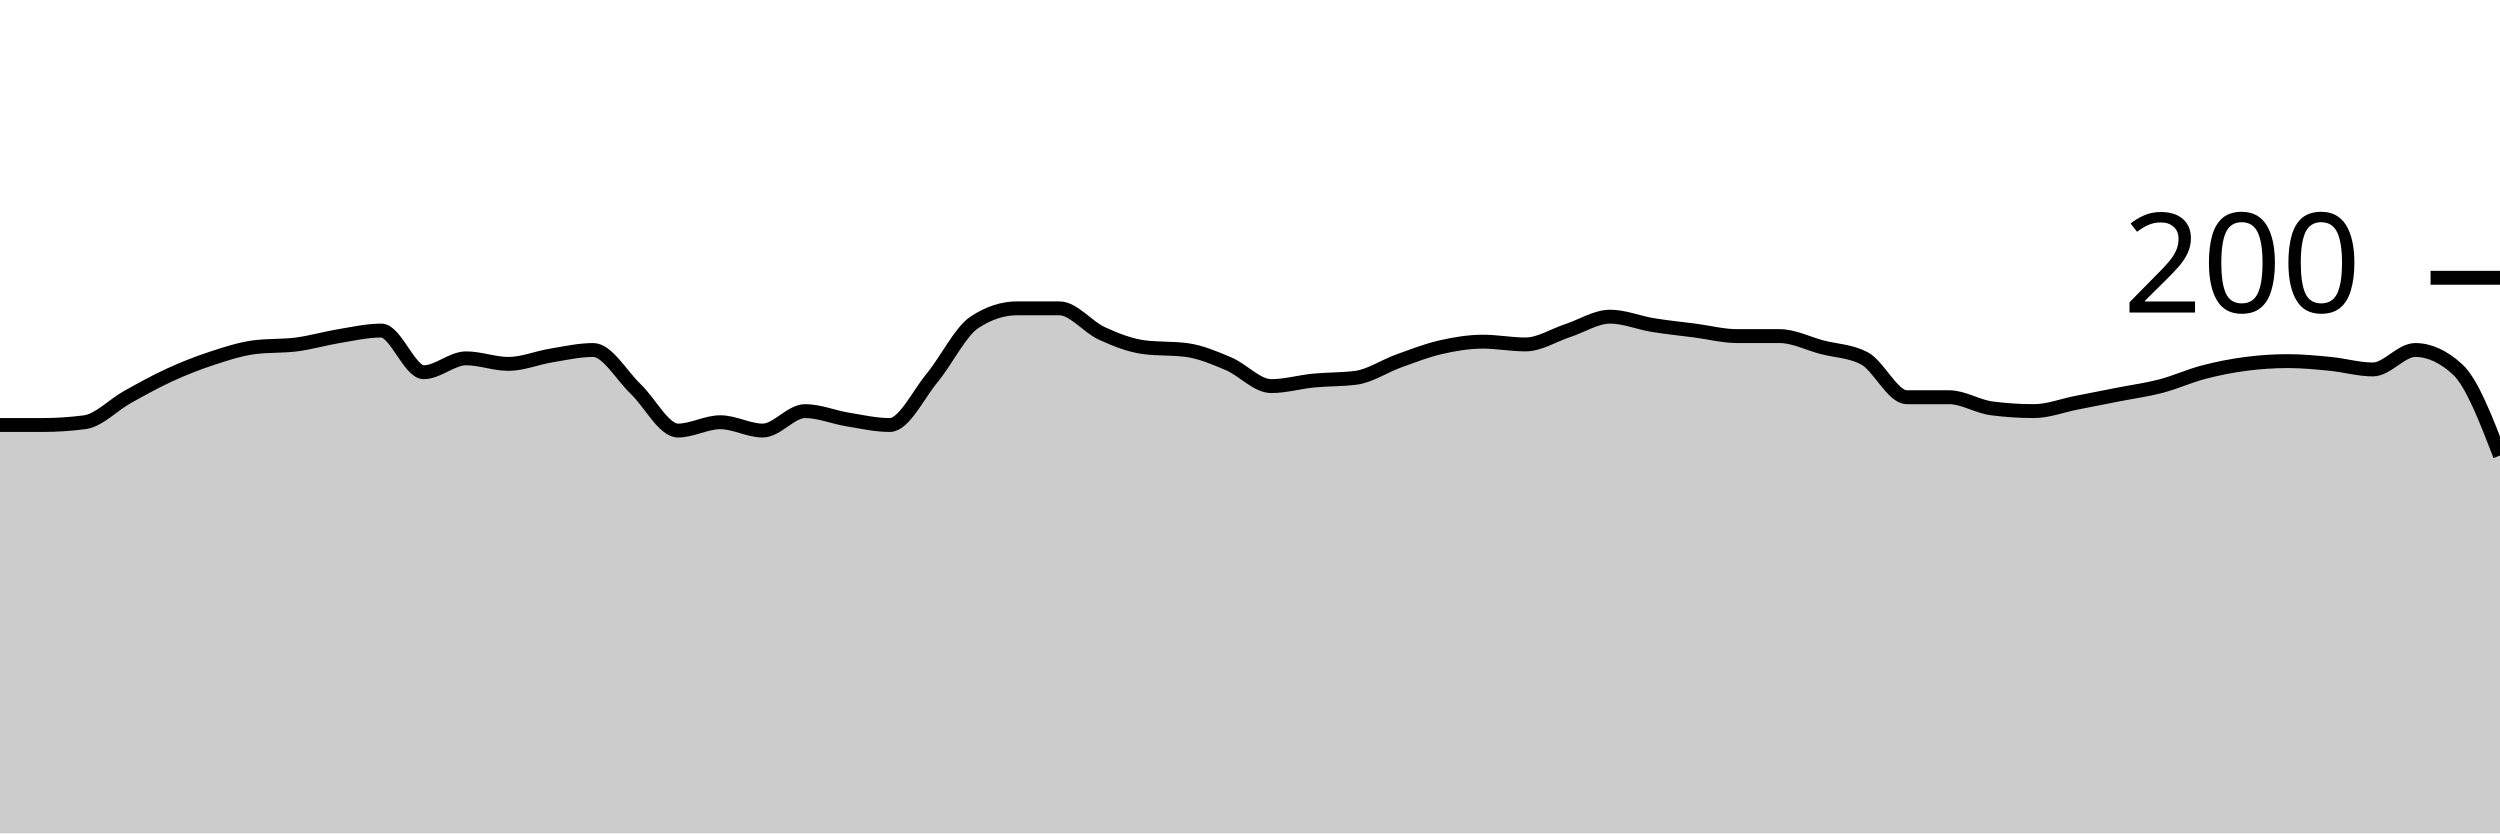
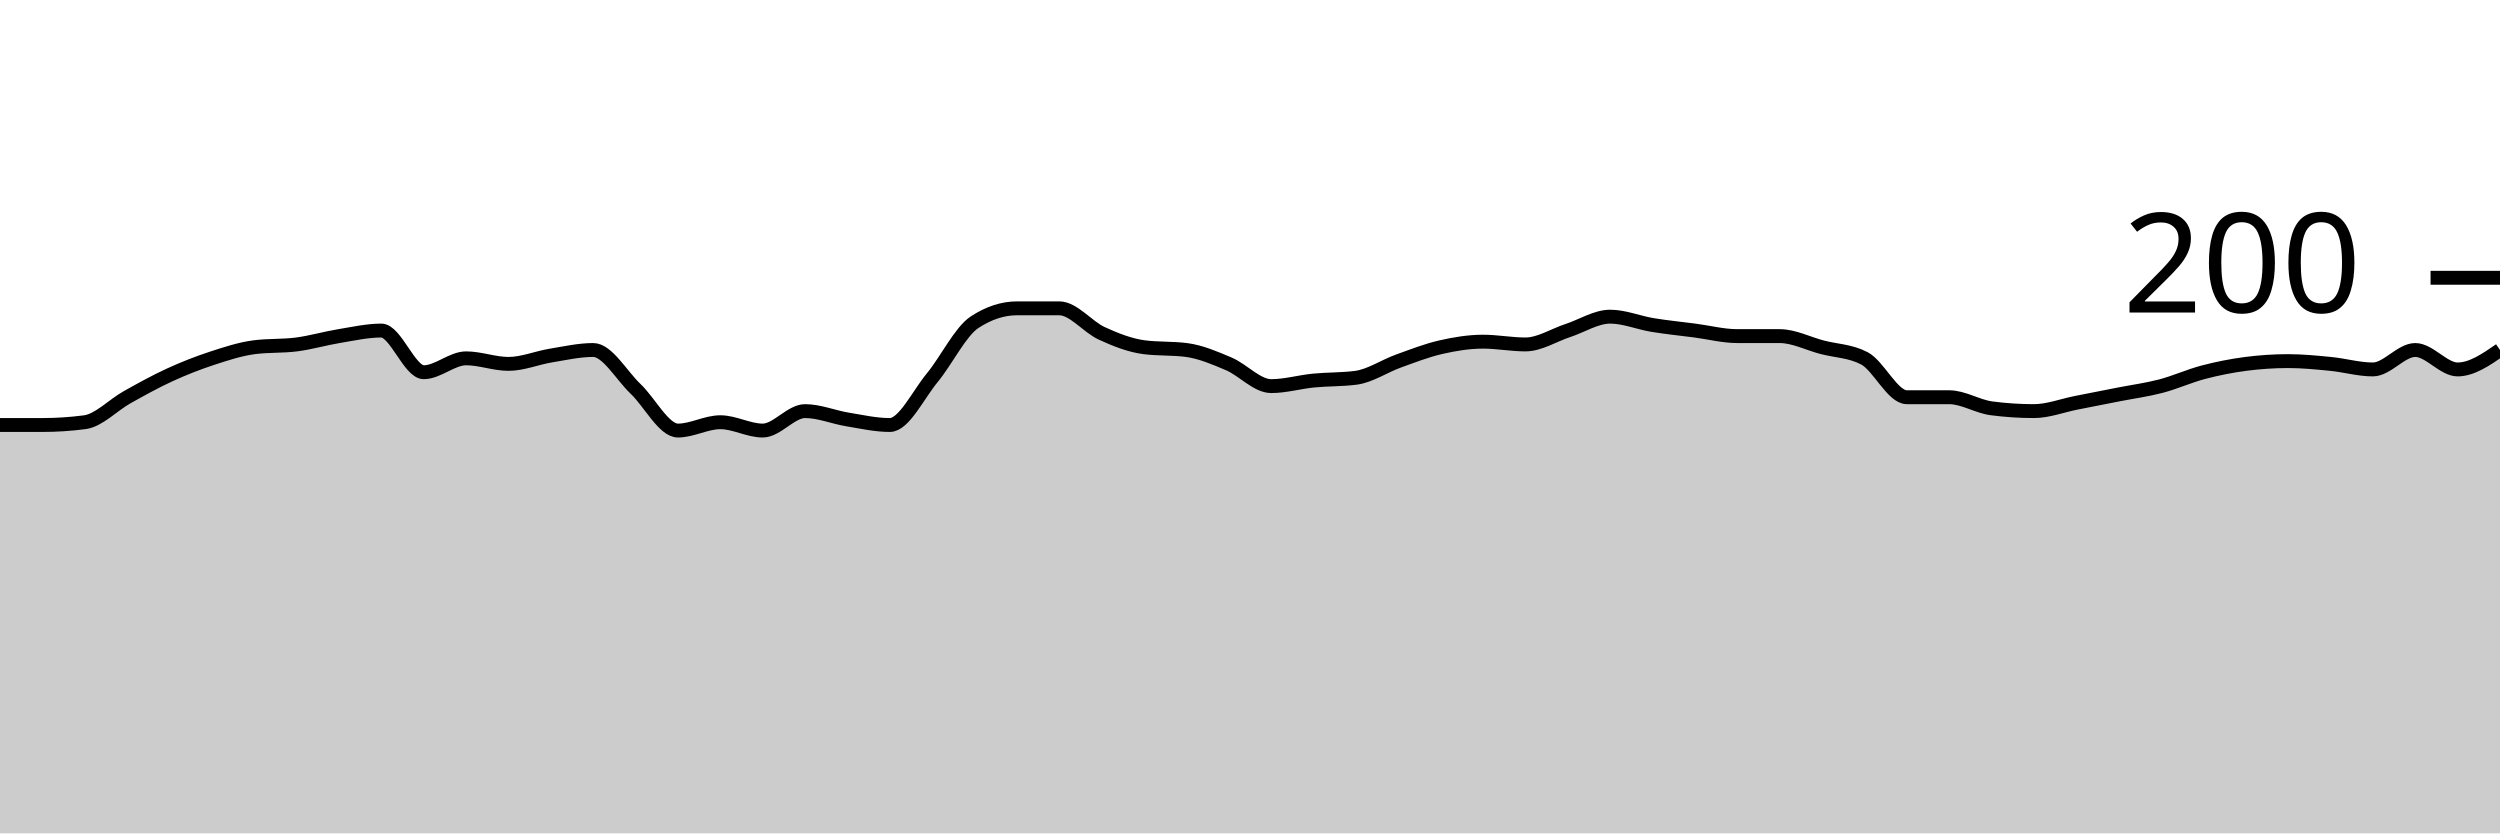
<svg xmlns="http://www.w3.org/2000/svg" viewBox="0 0 180 60">
  <g transform="translate(0,20)">
-     <path class="area" fill="rgba(0, 0, 0, 0.2)" d="M0,10.6C1.017,10.6,2.034,10.6,3.051,10.6C4.068,10.6,5.085,10.533,6.102,10.4C7.119,10.267,8.136,9.167,9.153,8.6C10.169,8.033,11.186,7.467,12.203,7C13.22,6.533,14.237,6.133,15.254,5.8C16.271,5.467,17.288,5.133,18.305,5C19.322,4.867,20.339,4.933,21.356,4.8C22.373,4.667,23.39,4.367,24.407,4.2C25.424,4.033,26.441,3.8,27.458,3.8C28.475,3.8,29.492,6.8,30.508,6.8C31.525,6.8,32.542,5.8,33.559,5.8C34.576,5.8,35.593,6.2,36.61,6.2C37.627,6.2,38.644,5.767,39.661,5.6C40.678,5.433,41.695,5.2,42.712,5.2C43.729,5.2,44.746,7.033,45.763,8C46.78,8.967,47.797,11,48.814,11C49.831,11,50.847,10.4,51.864,10.4C52.881,10.4,53.898,11,54.915,11C55.932,11,56.949,9.6,57.966,9.6C58.983,9.6,60,10.033,61.017,10.2C62.034,10.367,63.051,10.6,64.068,10.6C65.085,10.6,66.102,8.433,67.119,7.2C68.136,5.967,69.153,3.867,70.169,3.2C71.186,2.533,72.203,2.2,73.22,2.2C74.237,2.2,75.254,2.2,76.271,2.2C77.288,2.2,78.305,3.533,79.322,4C80.339,4.467,81.356,4.867,82.373,5C83.39,5.133,84.407,5.067,85.424,5.2C86.441,5.333,87.458,5.767,88.475,6.2C89.492,6.633,90.508,7.8,91.525,7.8C92.542,7.8,93.559,7.5,94.576,7.4C95.593,7.3,96.61,7.333,97.627,7.2C98.644,7.067,99.661,6.367,100.678,6C101.695,5.633,102.712,5.233,103.729,5C104.746,4.767,105.763,4.6,106.78,4.6C107.797,4.6,108.814,4.8,109.831,4.8C110.847,4.8,111.864,4.133,112.881,3.8C113.898,3.467,114.915,2.8,115.932,2.8C116.949,2.8,117.966,3.233,118.983,3.4C120,3.567,121.017,3.667,122.034,3.8C123.051,3.933,124.068,4.2,125.085,4.2C126.102,4.2,127.119,4.2,128.136,4.2C129.153,4.2,130.169,4.733,131.186,5C132.203,5.267,133.22,5.267,134.237,5.8C135.254,6.333,136.271,8.6,137.288,8.6C138.305,8.6,139.322,8.6,140.339,8.6C141.356,8.6,142.373,9.267,143.39,9.4C144.407,9.533,145.424,9.6,146.441,9.6C147.458,9.6,148.475,9.2,149.492,9C150.508,8.8,151.525,8.6,152.542,8.4C153.559,8.2,154.576,8.067,155.593,7.8C156.61,7.533,157.627,7.067,158.644,6.8C159.661,6.533,160.678,6.333,161.695,6.2C162.712,6.067,163.729,6,164.746,6C165.763,6,166.78,6.1,167.797,6.2C168.814,6.3,169.831,6.6,170.847,6.6C171.864,6.6,172.881,5.2,173.898,5.2C174.915,5.2,175.932,5.667,176.949,6.6C177.966,7.533,178.983,10.167,180,12.8L180,40C178.983,40,177.966,40,176.949,40C175.932,40,174.915,40,173.898,40C172.881,40,171.864,40,170.847,40C169.831,40,168.814,40,167.797,40C166.78,40,165.763,40,164.746,40C163.729,40,162.712,40,161.695,40C160.678,40,159.661,40,158.644,40C157.627,40,156.61,40,155.593,40C154.576,40,153.559,40,152.542,40C151.525,40,150.508,40,149.492,40C148.475,40,147.458,40,146.441,40C145.424,40,144.407,40,143.39,40C142.373,40,141.356,40,140.339,40C139.322,40,138.305,40,137.288,40C136.271,40,135.254,40,134.237,40C133.22,40,132.203,40,131.186,40C130.169,40,129.153,40,128.136,40C127.119,40,126.102,40,125.085,40C124.068,40,123.051,40,122.034,40C121.017,40,120,40,118.983,40C117.966,40,116.949,40,115.932,40C114.915,40,113.898,40,112.881,40C111.864,40,110.847,40,109.831,40C108.814,40,107.797,40,106.78,40C105.763,40,104.746,40,103.729,40C102.712,40,101.695,40,100.678,40C99.661,40,98.644,40,97.627,40C96.61,40,95.593,40,94.576,40C93.559,40,92.542,40,91.525,40C90.508,40,89.492,40,88.475,40C87.458,40,86.441,40,85.424,40C84.407,40,83.39,40,82.373,40C81.356,40,80.339,40,79.322,40C78.305,40,77.288,40,76.271,40C75.254,40,74.237,40,73.22,40C72.203,40,71.186,40,70.169,40C69.153,40,68.136,40,67.119,40C66.102,40,65.085,40,64.068,40C63.051,40,62.034,40,61.017,40C60,40,58.983,40,57.966,40C56.949,40,55.932,40,54.915,40C53.898,40,52.881,40,51.864,40C50.847,40,49.831,40,48.814,40C47.797,40,46.78,40,45.763,40C44.746,40,43.729,40,42.712,40C41.695,40,40.678,40,39.661,40C38.644,40,37.627,40,36.61,40C35.593,40,34.576,40,33.559,40C32.542,40,31.525,40,30.508,40C29.492,40,28.475,40,27.458,40C26.441,40,25.424,40,24.407,40C23.39,40,22.373,40,21.356,40C20.339,40,19.322,40,18.305,40C17.288,40,16.271,40,15.254,40C14.237,40,13.22,40,12.203,40C11.186,40,10.169,40,9.153,40C8.136,40,7.119,40,6.102,40C5.085,40,4.068,40,3.051,40C2.034,40,1.017,40,0,40Z" />
-     <path class="line" stroke="black" fill="none" d="M0,10.6C1.017,10.6,2.034,10.6,3.051,10.6C4.068,10.6,5.085,10.533,6.102,10.4C7.119,10.267,8.136,9.167,9.153,8.6C10.169,8.033,11.186,7.467,12.203,7C13.22,6.533,14.237,6.133,15.254,5.8C16.271,5.467,17.288,5.133,18.305,5C19.322,4.867,20.339,4.933,21.356,4.8C22.373,4.667,23.39,4.367,24.407,4.2C25.424,4.033,26.441,3.8,27.458,3.8C28.475,3.8,29.492,6.8,30.508,6.8C31.525,6.8,32.542,5.8,33.559,5.8C34.576,5.8,35.593,6.2,36.61,6.2C37.627,6.2,38.644,5.767,39.661,5.6C40.678,5.433,41.695,5.2,42.712,5.2C43.729,5.2,44.746,7.033,45.763,8C46.78,8.967,47.797,11,48.814,11C49.831,11,50.847,10.4,51.864,10.4C52.881,10.4,53.898,11,54.915,11C55.932,11,56.949,9.6,57.966,9.6C58.983,9.6,60,10.033,61.017,10.2C62.034,10.367,63.051,10.6,64.068,10.6C65.085,10.6,66.102,8.433,67.119,7.2C68.136,5.967,69.153,3.867,70.169,3.2C71.186,2.533,72.203,2.2,73.22,2.2C74.237,2.2,75.254,2.2,76.271,2.2C77.288,2.2,78.305,3.533,79.322,4C80.339,4.467,81.356,4.867,82.373,5C83.39,5.133,84.407,5.067,85.424,5.2C86.441,5.333,87.458,5.767,88.475,6.2C89.492,6.633,90.508,7.8,91.525,7.8C92.542,7.8,93.559,7.5,94.576,7.4C95.593,7.3,96.61,7.333,97.627,7.2C98.644,7.067,99.661,6.367,100.678,6C101.695,5.633,102.712,5.233,103.729,5C104.746,4.767,105.763,4.6,106.78,4.6C107.797,4.6,108.814,4.8,109.831,4.8C110.847,4.8,111.864,4.133,112.881,3.8C113.898,3.467,114.915,2.8,115.932,2.8C116.949,2.8,117.966,3.233,118.983,3.4C120,3.567,121.017,3.667,122.034,3.8C123.051,3.933,124.068,4.2,125.085,4.2C126.102,4.2,127.119,4.2,128.136,4.2C129.153,4.2,130.169,4.733,131.186,5C132.203,5.267,133.22,5.267,134.237,5.8C135.254,6.333,136.271,8.6,137.288,8.6C138.305,8.6,139.322,8.6,140.339,8.6C141.356,8.6,142.373,9.267,143.39,9.4C144.407,9.533,145.424,9.6,146.441,9.6C147.458,9.6,148.475,9.2,149.492,9C150.508,8.8,151.525,8.6,152.542,8.4C153.559,8.2,154.576,8.067,155.593,7.8C156.61,7.533,157.627,7.067,158.644,6.8C159.661,6.533,160.678,6.333,161.695,6.2C162.712,6.067,163.729,6,164.746,6C165.763,6,166.78,6.1,167.797,6.2C168.814,6.3,169.831,6.6,170.847,6.6C171.864,6.6,172.881,5.2,173.898,5.2C174.915,5.2,175.932,5.667,176.949,6.6C177.966,7.533,178.983,10.167,180,12.8" />
+     <path class="area" fill="rgba(0, 0, 0, 0.2)" d="M0,10.6C1.017,10.6,2.034,10.6,3.051,10.6C4.068,10.6,5.085,10.533,6.102,10.4C7.119,10.267,8.136,9.167,9.153,8.6C10.169,8.033,11.186,7.467,12.203,7C13.22,6.533,14.237,6.133,15.254,5.8C16.271,5.467,17.288,5.133,18.305,5C19.322,4.867,20.339,4.933,21.356,4.8C22.373,4.667,23.39,4.367,24.407,4.2C25.424,4.033,26.441,3.8,27.458,3.8C28.475,3.8,29.492,6.8,30.508,6.8C31.525,6.8,32.542,5.8,33.559,5.8C34.576,5.8,35.593,6.2,36.61,6.2C37.627,6.2,38.644,5.767,39.661,5.6C40.678,5.433,41.695,5.2,42.712,5.2C43.729,5.2,44.746,7.033,45.763,8C46.78,8.967,47.797,11,48.814,11C49.831,11,50.847,10.4,51.864,10.4C52.881,10.4,53.898,11,54.915,11C55.932,11,56.949,9.6,57.966,9.6C58.983,9.6,60,10.033,61.017,10.2C62.034,10.367,63.051,10.6,64.068,10.6C65.085,10.6,66.102,8.433,67.119,7.2C68.136,5.967,69.153,3.867,70.169,3.2C71.186,2.533,72.203,2.2,73.22,2.2C74.237,2.2,75.254,2.2,76.271,2.2C77.288,2.2,78.305,3.533,79.322,4C80.339,4.467,81.356,4.867,82.373,5C83.39,5.133,84.407,5.067,85.424,5.2C86.441,5.333,87.458,5.767,88.475,6.2C89.492,6.633,90.508,7.8,91.525,7.8C92.542,7.8,93.559,7.5,94.576,7.4C95.593,7.3,96.61,7.333,97.627,7.2C98.644,7.067,99.661,6.367,100.678,6C101.695,5.633,102.712,5.233,103.729,5C104.746,4.767,105.763,4.6,106.78,4.6C107.797,4.6,108.814,4.8,109.831,4.8C110.847,4.8,111.864,4.133,112.881,3.8C113.898,3.467,114.915,2.8,115.932,2.8C116.949,2.8,117.966,3.233,118.983,3.4C120,3.567,121.017,3.667,122.034,3.8C123.051,3.933,124.068,4.2,125.085,4.2C126.102,4.2,127.119,4.2,128.136,4.2C129.153,4.2,130.169,4.733,131.186,5C132.203,5.267,133.22,5.267,134.237,5.8C135.254,6.333,136.271,8.6,137.288,8.6C138.305,8.6,139.322,8.6,140.339,8.6C141.356,8.6,142.373,9.267,143.39,9.4C144.407,9.533,145.424,9.6,146.441,9.6C147.458,9.6,148.475,9.2,149.492,9C150.508,8.8,151.525,8.6,152.542,8.4C153.559,8.2,154.576,8.067,155.593,7.8C156.61,7.533,157.627,7.067,158.644,6.8C159.661,6.533,160.678,6.333,161.695,6.2C162.712,6.067,163.729,6,164.746,6C165.763,6,166.78,6.1,167.797,6.2C168.814,6.3,169.831,6.6,170.847,6.6C171.864,6.6,172.881,5.2,173.898,5.2C174.915,5.2,175.932,6.6,176.949,6.6C177.966,6.6,178.983,5.9,180,5.2L180,40C178.983,40,177.966,40,176.949,40C175.932,40,174.915,40,173.898,40C172.881,40,171.864,40,170.847,40C169.831,40,168.814,40,167.797,40C166.78,40,165.763,40,164.746,40C163.729,40,162.712,40,161.695,40C160.678,40,159.661,40,158.644,40C157.627,40,156.61,40,155.593,40C154.576,40,153.559,40,152.542,40C151.525,40,150.508,40,149.492,40C148.475,40,147.458,40,146.441,40C145.424,40,144.407,40,143.39,40C142.373,40,141.356,40,140.339,40C139.322,40,138.305,40,137.288,40C136.271,40,135.254,40,134.237,40C133.22,40,132.203,40,131.186,40C130.169,40,129.153,40,128.136,40C127.119,40,126.102,40,125.085,40C124.068,40,123.051,40,122.034,40C121.017,40,120,40,118.983,40C117.966,40,116.949,40,115.932,40C114.915,40,113.898,40,112.881,40C111.864,40,110.847,40,109.831,40C108.814,40,107.797,40,106.78,40C105.763,40,104.746,40,103.729,40C102.712,40,101.695,40,100.678,40C99.661,40,98.644,40,97.627,40C96.61,40,95.593,40,94.576,40C93.559,40,92.542,40,91.525,40C90.508,40,89.492,40,88.475,40C87.458,40,86.441,40,85.424,40C84.407,40,83.39,40,82.373,40C81.356,40,80.339,40,79.322,40C78.305,40,77.288,40,76.271,40C75.254,40,74.237,40,73.22,40C72.203,40,71.186,40,70.169,40C69.153,40,68.136,40,67.119,40C66.102,40,65.085,40,64.068,40C63.051,40,62.034,40,61.017,40C60,40,58.983,40,57.966,40C56.949,40,55.932,40,54.915,40C53.898,40,52.881,40,51.864,40C50.847,40,49.831,40,48.814,40C47.797,40,46.78,40,45.763,40C44.746,40,43.729,40,42.712,40C41.695,40,40.678,40,39.661,40C38.644,40,37.627,40,36.61,40C35.593,40,34.576,40,33.559,40C32.542,40,31.525,40,30.508,40C29.492,40,28.475,40,27.458,40C26.441,40,25.424,40,24.407,40C23.39,40,22.373,40,21.356,40C20.339,40,19.322,40,18.305,40C17.288,40,16.271,40,15.254,40C14.237,40,13.22,40,12.203,40C11.186,40,10.169,40,9.153,40C8.136,40,7.119,40,6.102,40C5.085,40,4.068,40,3.051,40C2.034,40,1.017,40,0,40Z" />
+     <path class="line" stroke="black" fill="none" d="M0,10.6C1.017,10.6,2.034,10.6,3.051,10.6C4.068,10.6,5.085,10.533,6.102,10.4C7.119,10.267,8.136,9.167,9.153,8.6C10.169,8.033,11.186,7.467,12.203,7C13.22,6.533,14.237,6.133,15.254,5.8C16.271,5.467,17.288,5.133,18.305,5C19.322,4.867,20.339,4.933,21.356,4.8C22.373,4.667,23.39,4.367,24.407,4.2C25.424,4.033,26.441,3.8,27.458,3.8C28.475,3.8,29.492,6.8,30.508,6.8C31.525,6.8,32.542,5.8,33.559,5.8C34.576,5.8,35.593,6.2,36.61,6.2C37.627,6.2,38.644,5.767,39.661,5.6C40.678,5.433,41.695,5.2,42.712,5.2C43.729,5.2,44.746,7.033,45.763,8C46.78,8.967,47.797,11,48.814,11C49.831,11,50.847,10.4,51.864,10.4C52.881,10.4,53.898,11,54.915,11C55.932,11,56.949,9.6,57.966,9.6C58.983,9.6,60,10.033,61.017,10.2C62.034,10.367,63.051,10.6,64.068,10.6C65.085,10.6,66.102,8.433,67.119,7.2C68.136,5.967,69.153,3.867,70.169,3.2C71.186,2.533,72.203,2.2,73.22,2.2C74.237,2.2,75.254,2.2,76.271,2.2C77.288,2.2,78.305,3.533,79.322,4C80.339,4.467,81.356,4.867,82.373,5C83.39,5.133,84.407,5.067,85.424,5.2C86.441,5.333,87.458,5.767,88.475,6.2C89.492,6.633,90.508,7.8,91.525,7.8C92.542,7.8,93.559,7.5,94.576,7.4C95.593,7.3,96.61,7.333,97.627,7.2C98.644,7.067,99.661,6.367,100.678,6C101.695,5.633,102.712,5.233,103.729,5C104.746,4.767,105.763,4.6,106.78,4.6C107.797,4.6,108.814,4.8,109.831,4.8C110.847,4.8,111.864,4.133,112.881,3.8C113.898,3.467,114.915,2.8,115.932,2.8C116.949,2.8,117.966,3.233,118.983,3.4C120,3.567,121.017,3.667,122.034,3.8C123.051,3.933,124.068,4.2,125.085,4.2C126.102,4.2,127.119,4.2,128.136,4.2C129.153,4.2,130.169,4.733,131.186,5C132.203,5.267,133.22,5.267,134.237,5.8C135.254,6.333,136.271,8.6,137.288,8.6C138.305,8.6,139.322,8.6,140.339,8.6C141.356,8.6,142.373,9.267,143.39,9.4C144.407,9.533,145.424,9.6,146.441,9.6C147.458,9.6,148.475,9.2,149.492,9C150.508,8.8,151.525,8.6,152.542,8.4C153.559,8.2,154.576,8.067,155.593,7.8C156.61,7.533,157.627,7.067,158.644,6.8C159.661,6.533,160.678,6.333,161.695,6.2C162.712,6.067,163.729,6,164.746,6C165.763,6,166.78,6.1,167.797,6.2C168.814,6.3,169.831,6.6,170.847,6.6C171.864,6.6,172.881,5.2,173.898,5.2C174.915,5.2,175.932,6.6,176.949,6.6C177.966,6.6,178.983,5.9,180,5.2" />
    <path class="axis-ceiling" stroke-width="1" stroke="black" fill="none" d="M175,0L180,0" />
    <text class="axis-ceiling-label" font-family="sans-serif" text-anchor="end" font-size="10px" x="170" y="2.5">200</text>
  </g>
</svg>
